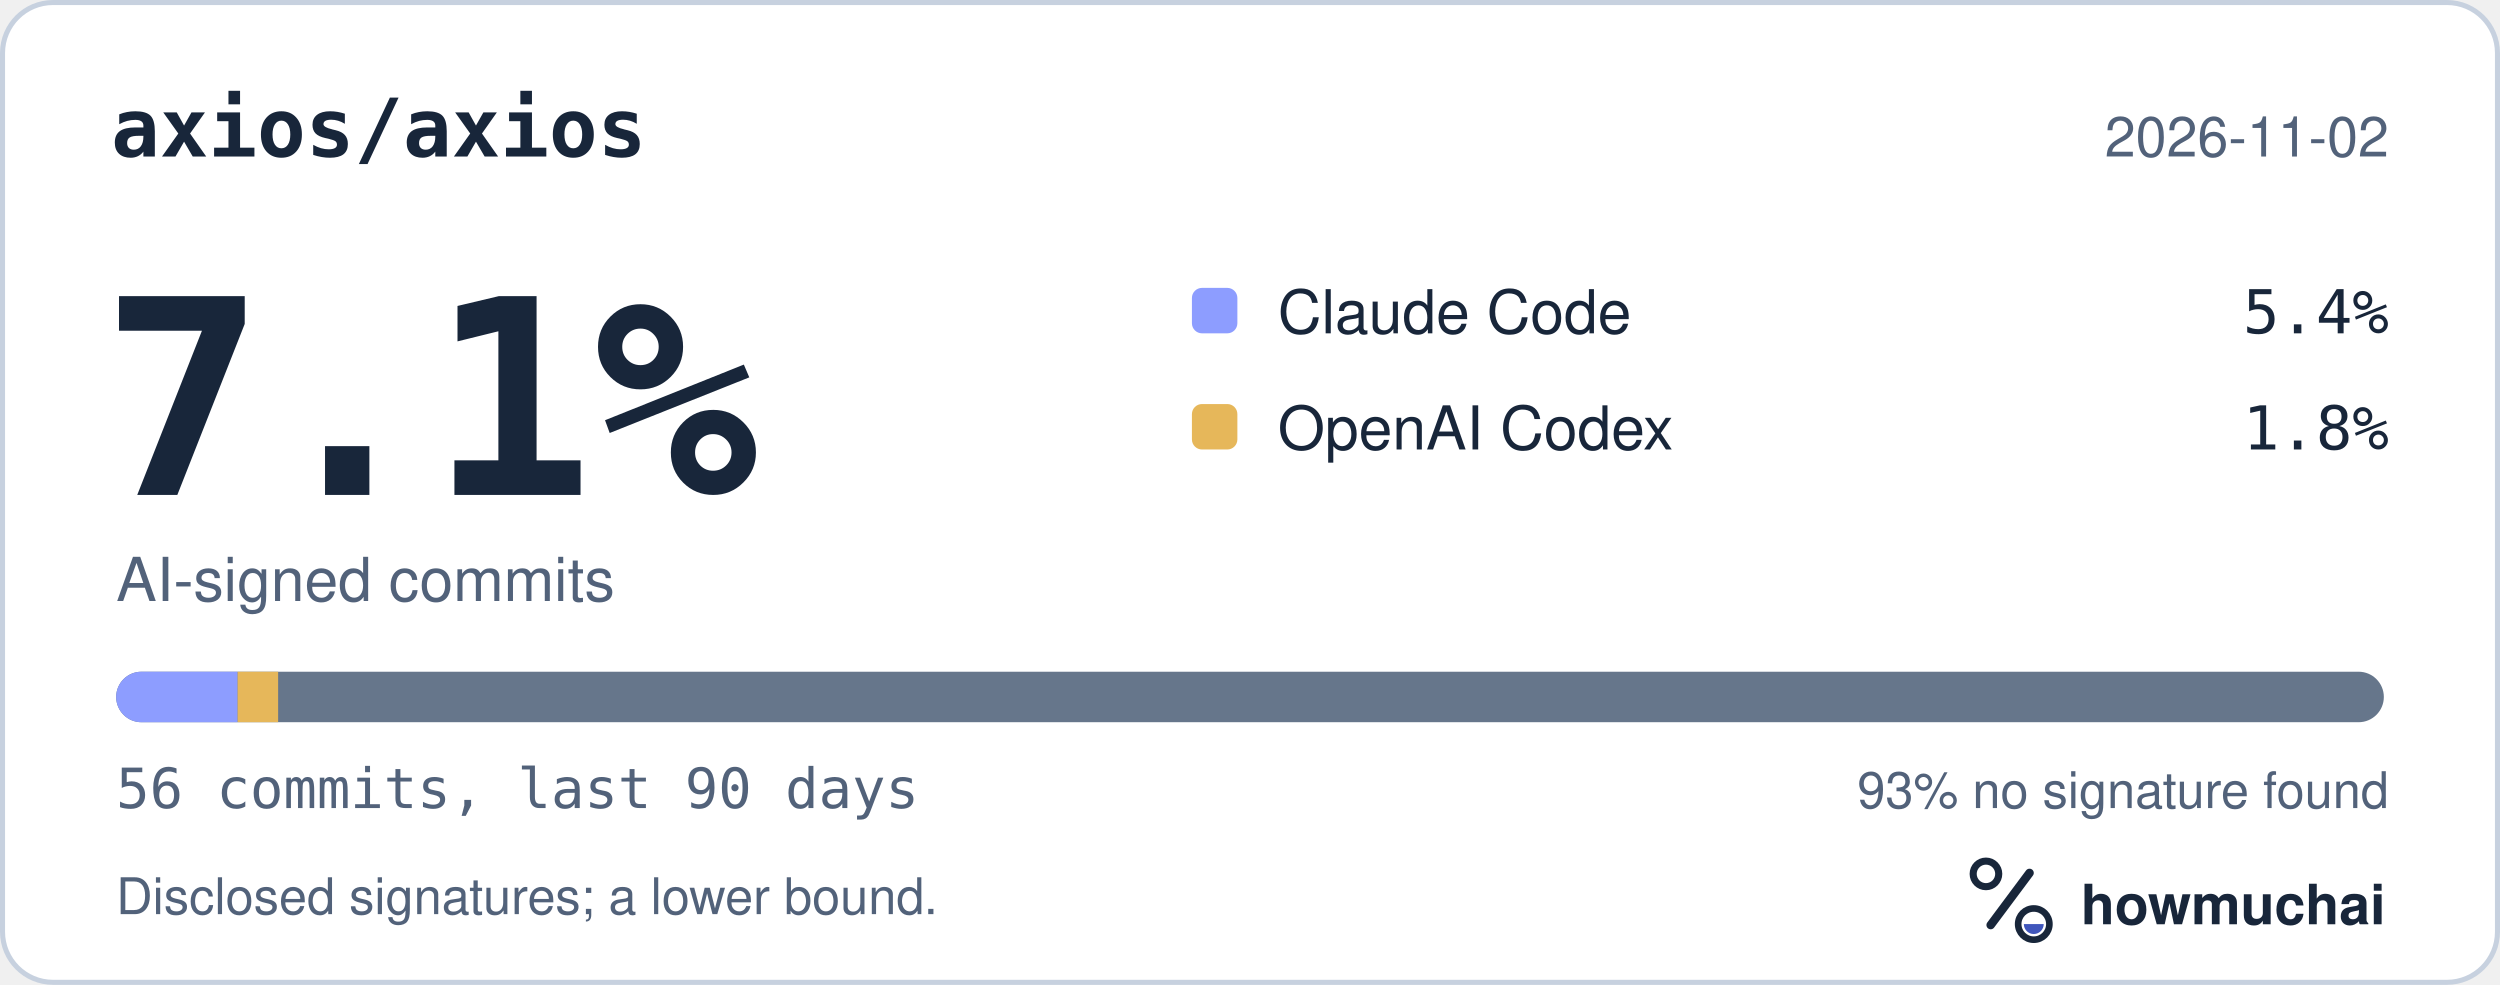
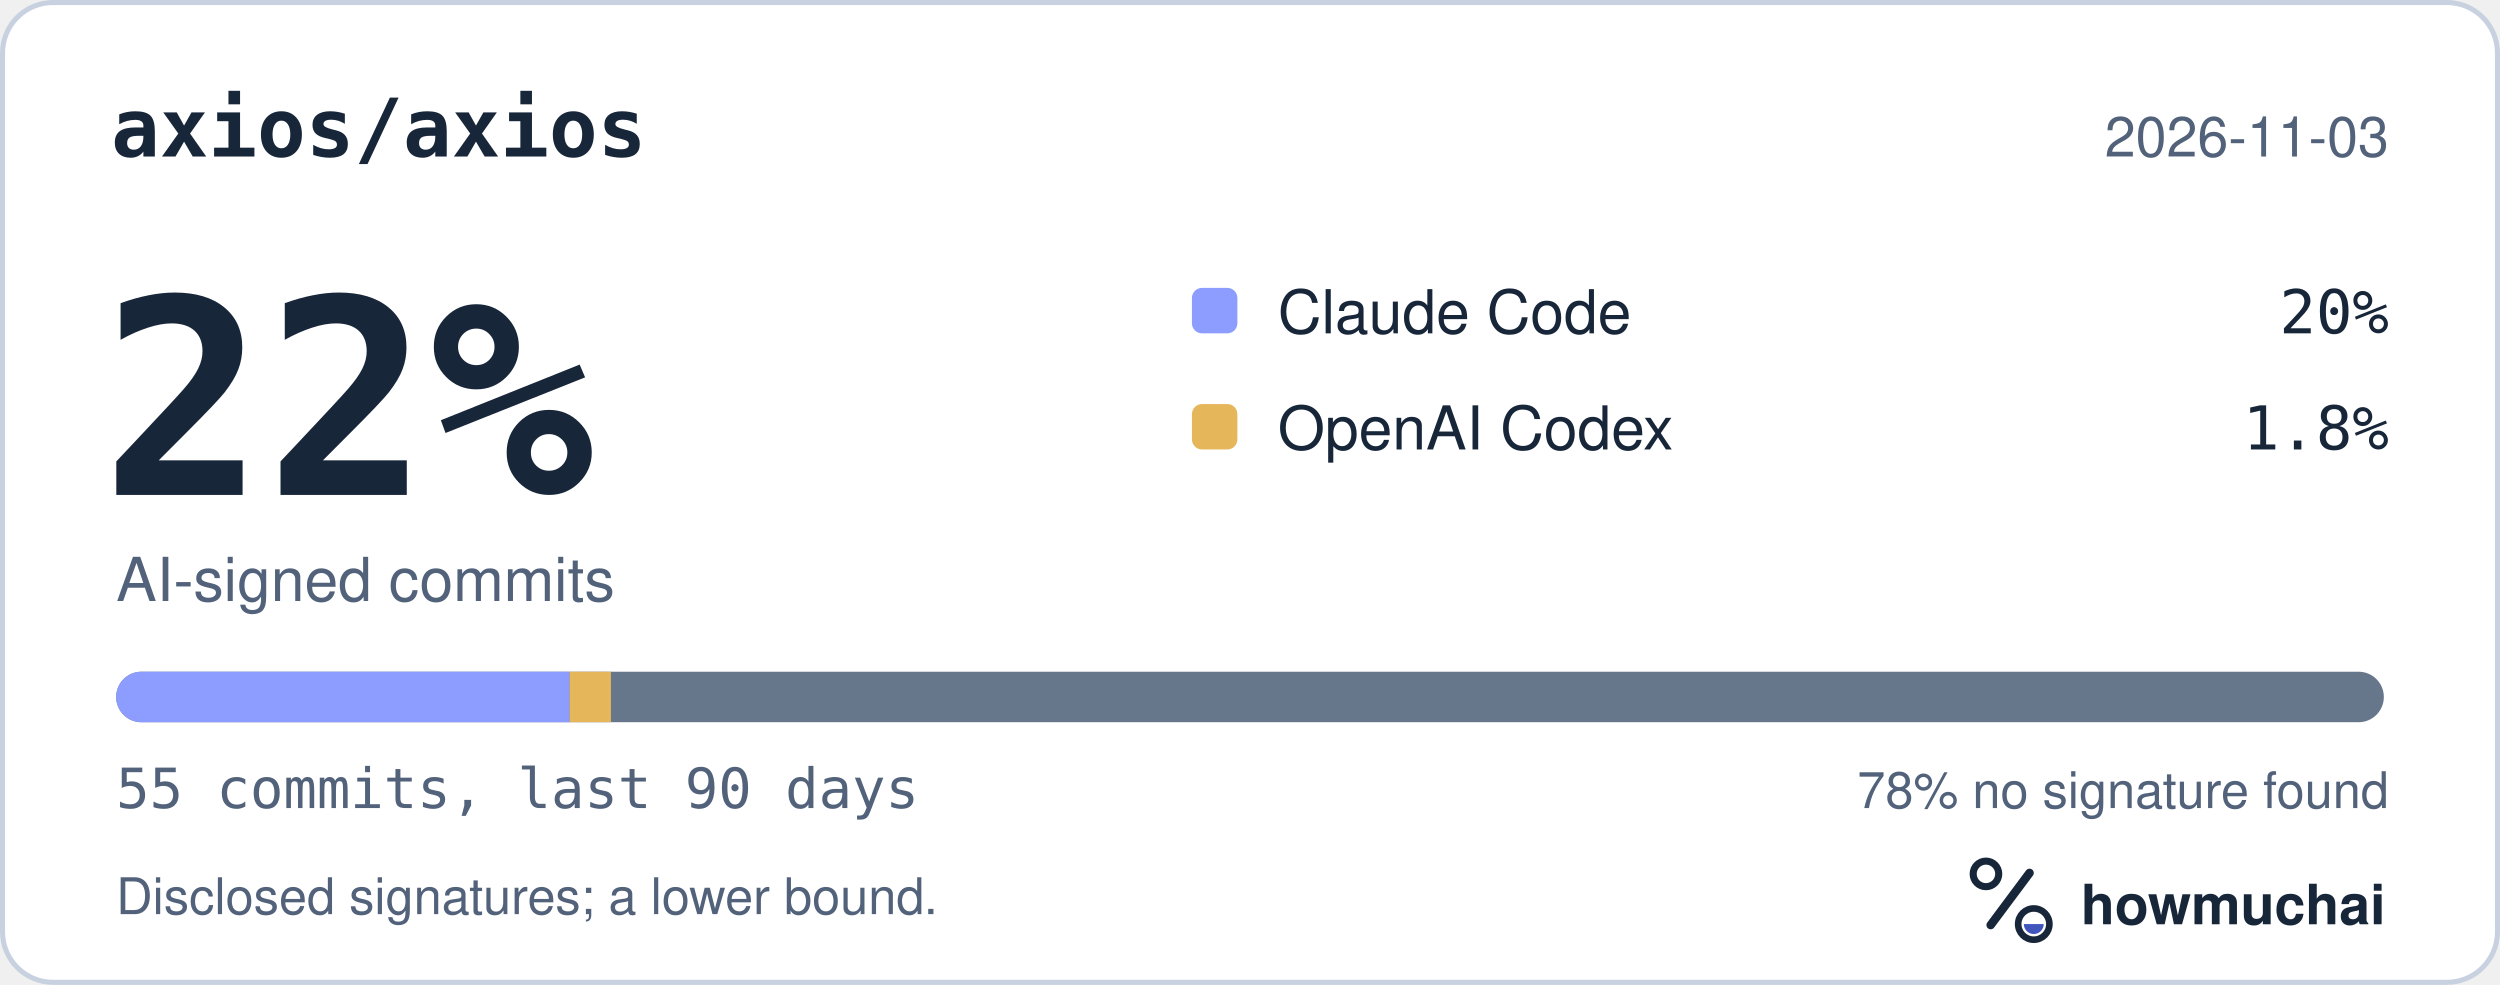
<svg xmlns="http://www.w3.org/2000/svg" width="495" height="195" viewBox="0 0 495 195" role="img" aria-labelledby="hm-t hm-d">
  <rect x="0.5" y="0.5" width="494" height="194" rx="10" fill="#FFFFFF" stroke="#C7D1DF" />
  <text x="22" y="31" fill="#18263A" font-family="ui-monospace, SF Mono, Menlo, Consolas, IBM Plex Mono, monospace" font-size="16" font-weight="600">axios/axios</text>
-   <text x="473" y="31" fill="#52627A" font-family="-apple-system, BlinkMacSystemFont, Segoe UI, Helvetica, Arial, Fira Sans, sans-serif" font-size="11" text-anchor="end">2026-11-02</text>
-   <text x="20" y="98" fill="#18263A" font-family="ui-monospace, SF Mono, Menlo, Consolas, IBM Plex Mono, monospace" font-size="54" font-weight="700">7.1%</text>
+   <text x="473" y="31" fill="#52627A" font-family="-apple-system, BlinkMacSystemFont, Segoe UI, Helvetica, Arial, Fira Sans, sans-serif" font-size="11" text-anchor="end">2026-11-03</text>
+   <text x="20" y="98" fill="#18263A" font-family="ui-monospace, SF Mono, Menlo, Consolas, IBM Plex Mono, monospace" font-size="54" font-weight="700">22%</text>
  <text x="23" y="119" fill="#52627A" font-family="-apple-system, BlinkMacSystemFont, Segoe UI, Helvetica, Arial, Fira Sans, sans-serif" font-size="12">AI-signed commits</text>
  <rect x="236" y="57" width="9" height="9" rx="2" fill="#8D9DFF" />
  <text x="253" y="66" fill="#18263A" font-family="-apple-system, BlinkMacSystemFont, Segoe UI, Helvetica, Arial, Fira Sans, sans-serif" font-size="12">Claude Code</text>
-   <text x="473" y="66" fill="#18263A" font-family="ui-monospace, SF Mono, Menlo, Consolas, IBM Plex Mono, monospace" font-size="12" text-anchor="end">5.4%</text>
+   <text x="473" y="66" fill="#18263A" font-family="ui-monospace, SF Mono, Menlo, Consolas, IBM Plex Mono, monospace" font-size="12" text-anchor="end">20%</text>
  <rect x="236" y="80" width="9" height="9" rx="2" fill="#E6B75A" />
  <text x="253" y="89" fill="#18263A" font-family="-apple-system, BlinkMacSystemFont, Segoe UI, Helvetica, Arial, Fira Sans, sans-serif" font-size="12">OpenAI Codex</text>
  <text x="473" y="89" fill="#18263A" font-family="ui-monospace, SF Mono, Menlo, Consolas, IBM Plex Mono, monospace" font-size="12" text-anchor="end">1.8%</text>
  <defs>
    <clipPath id="hm-bar">
      <rect x="23" y="133" width="449" height="10" rx="5" />
    </clipPath>
  </defs>
  <rect x="23" y="133" width="449" height="10" rx="5" fill="#66768B" />
  <g clip-path="url(#hm-bar)">
-     <rect x="23.00" y="133" width="24.05" height="10" fill="#8D9DFF" />
-     <rect x="47.05" y="133" width="8.02" height="10" fill="#E6B75A" />
+     <rect x="23.00" y="133" width="89.80" height="10" fill="#8D9DFF" />
+     <rect x="112.80" y="133" width="8.16" height="10" fill="#E6B75A" />
  </g>
-   <text x="23" y="160" fill="#52627A" font-family="ui-monospace, SF Mono, Menlo, Consolas, IBM Plex Mono, monospace" font-size="11">56 commits, last 90 days</text>
-   <text x="473" y="160" fill="#52627A" font-family="-apple-system, BlinkMacSystemFont, Segoe UI, Helvetica, Arial, Fira Sans, sans-serif" font-size="10" text-anchor="end">93% no signature found</text>
+   <text x="23" y="160" fill="#52627A" font-family="ui-monospace, SF Mono, Menlo, Consolas, IBM Plex Mono, monospace" font-size="11">55 commits, last 90 days</text>
+   <text x="473" y="160" fill="#52627A" font-family="-apple-system, BlinkMacSystemFont, Segoe UI, Helvetica, Arial, Fira Sans, sans-serif" font-size="10" text-anchor="end">78% no signature found</text>
  <text x="23" y="181" fill="#52627A" font-family="-apple-system, BlinkMacSystemFont, Segoe UI, Helvetica, Arial, Fira Sans, sans-serif" font-size="10">Disclosed signatures; a lower bound.</text>
  <g transform="translate(386 166) scale(0.046875)">
    <circle cx="154" cy="150" r="54" fill="none" stroke="#18263A" stroke-width="30" />
    <path d="M174 366 338 146" fill="none" stroke="#18263A" stroke-width="36" stroke-linecap="round" />
    <circle cx="356" cy="362" r="66" fill="none" stroke="#18263A" stroke-width="28" />
    <path d="M314 362a42 42 0 0 0 84 0Z" fill="#4056BC" />
  </g>
  <text x="412" y="183" fill="#18263A" font-family="-apple-system, BlinkMacSystemFont, Segoe UI, Helvetica, Arial, Fira Sans, sans-serif" font-size="11" font-weight="650">howmuchai</text>
</svg>
